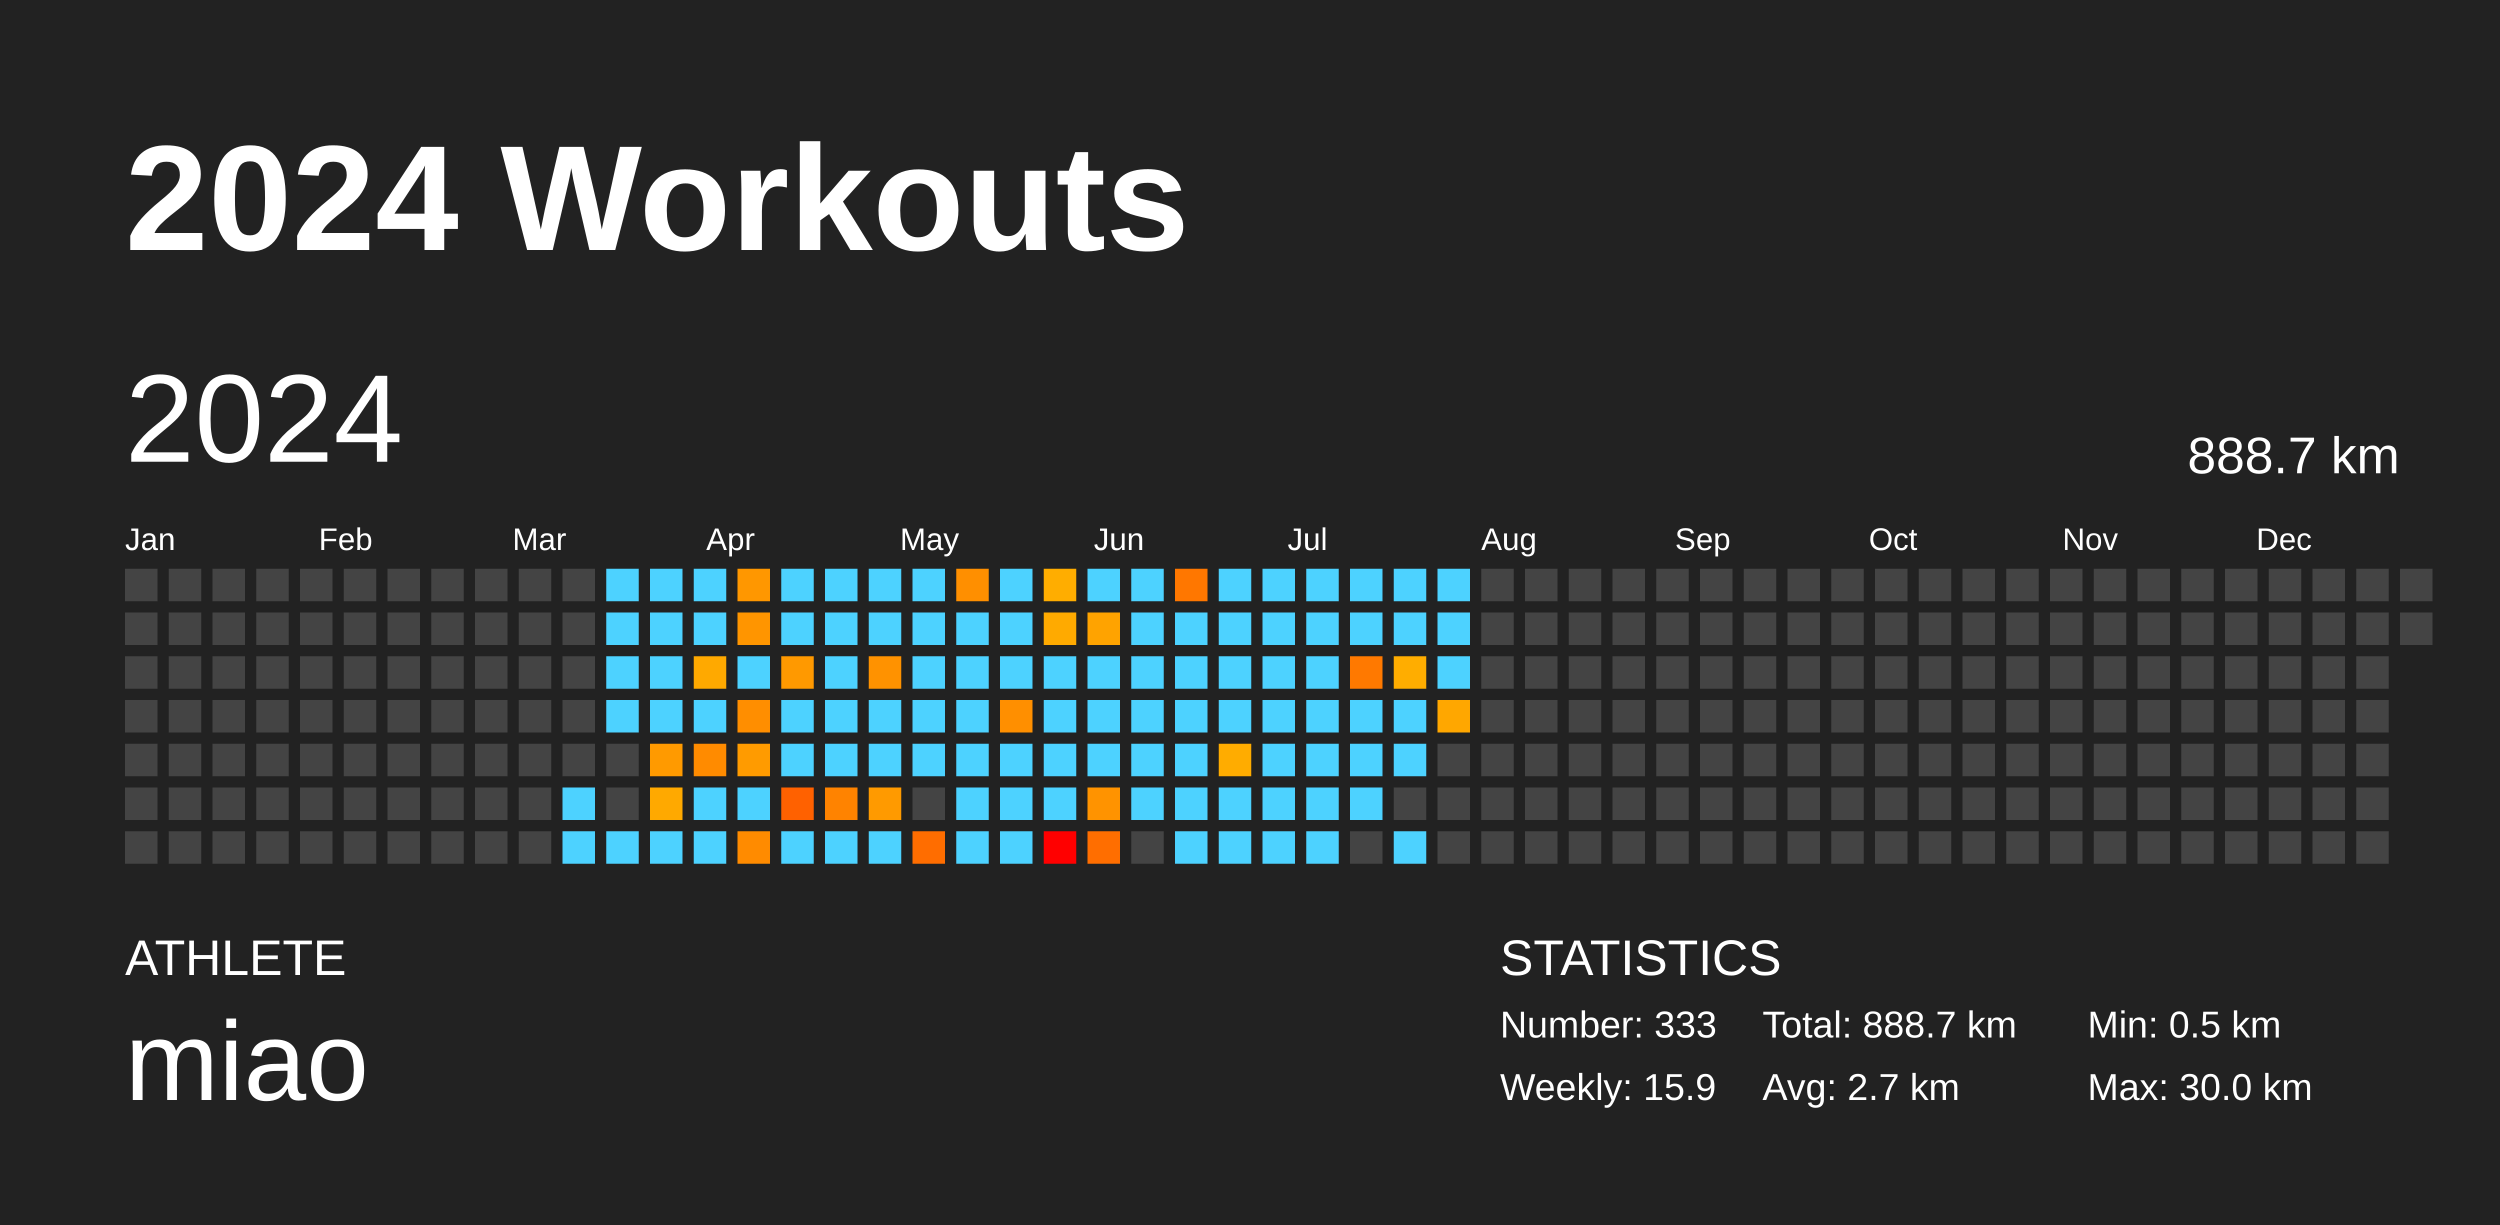
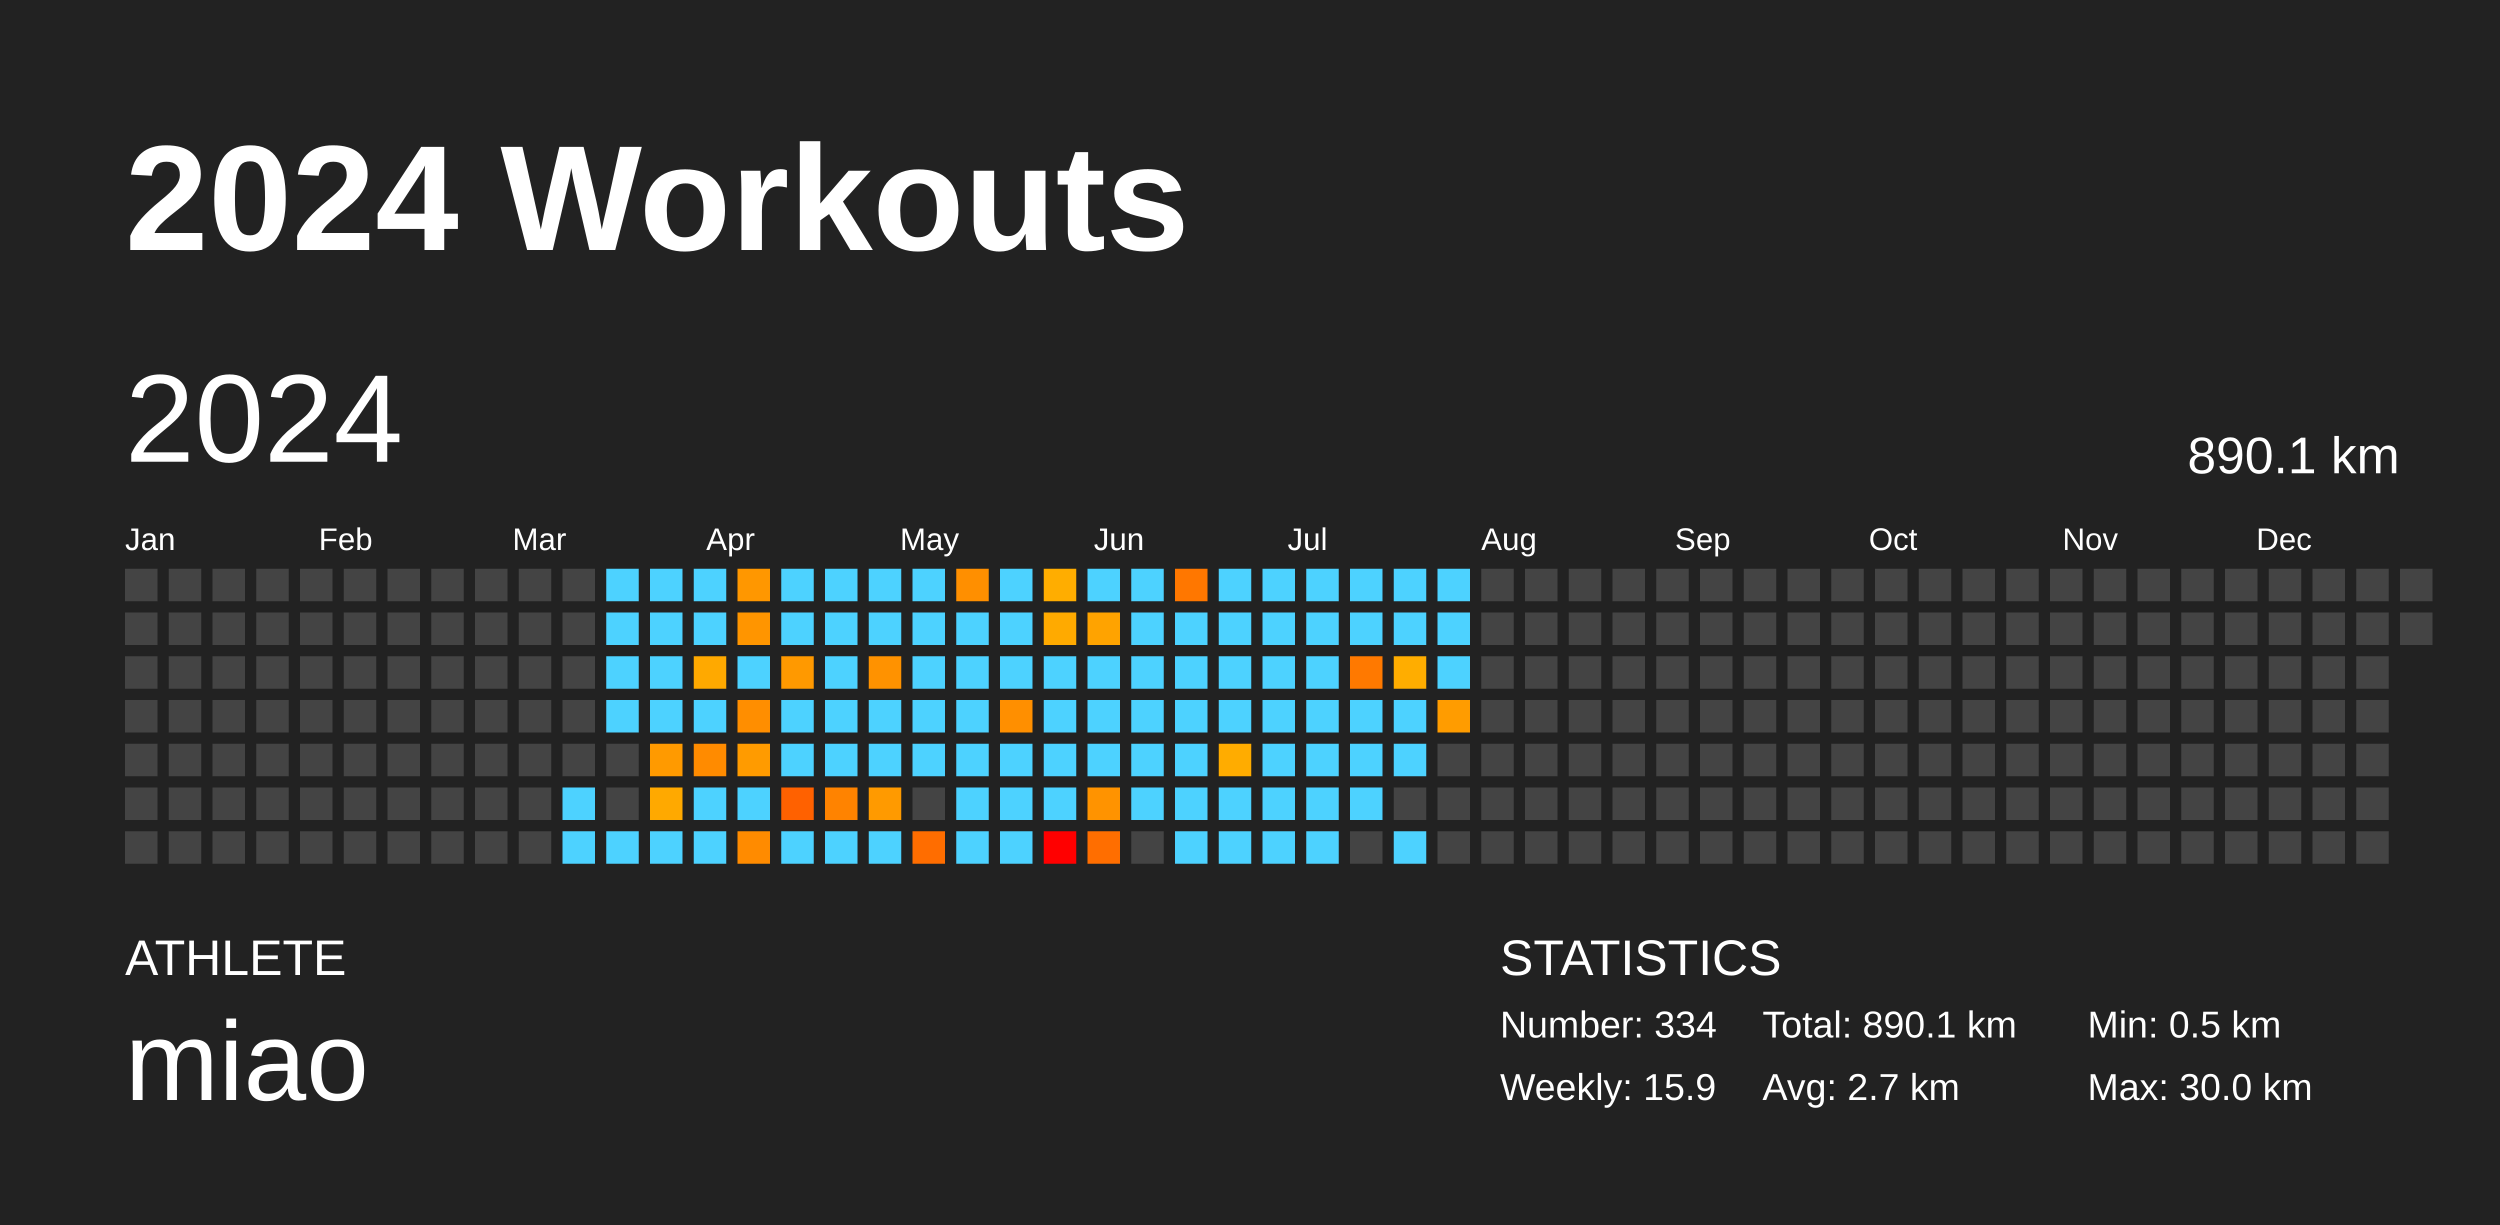
<svg xmlns="http://www.w3.org/2000/svg" baseProfile="full" height="98mm" version="1.1" viewBox="0,0,200,98" width="200mm">
  <defs />
  <rect fill="#222222" height="98" width="200" x="0" y="0" />
  <text fill="#FFFFFF" style="font-size:12px; font-family:Arial; font-weight:bold;" x="10" y="20">2024 Workouts</text>
  <text fill="#FFFFFF" style="font-size:4px; font-family:Arial" x="10" y="78">ATHLETE</text>
  <text fill="#FFFFFF" style="font-size:9px; font-family:Arial" x="10" y="88">miao</text>
  <text fill="#FFFFFF" style="font-size:4px; font-family:Arial" x="120" y="78">STATISTICS</text>
-   <text fill="#FFFFFF" style="font-size:3px; font-family:Arial" x="120" y="83">Number: 333</text>
+   <text fill="#FFFFFF" style="font-size:3px; font-family:Arial" x="120" y="83">Number: 334</text>
  <text fill="#FFFFFF" style="font-size:3px; font-family:Arial" x="120" y="88">Weekly: 15.9</text>
-   <text fill="#FFFFFF" style="font-size:3px; font-family:Arial" x="141" y="83">Total: 888.7 km</text>
+   <text fill="#FFFFFF" style="font-size:3px; font-family:Arial" x="141" y="83">Total: 890.1 km</text>
  <text fill="#FFFFFF" style="font-size:3px; font-family:Arial" x="141" y="88">Avg: 2.7 km</text>
  <text fill="#FFFFFF" style="font-size:3px; font-family:Arial" x="167" y="83">Min: 0.5 km</text>
  <text fill="#FFFFFF" style="font-size:3px; font-family:Arial" x="167" y="88">Max: 30.0 km</text>
  <text dominant-baseline="hanging" fill="#FFFFFF" style="font-size:10.0px; font-family:Arial;" x="10" y="30">2024</text>
-   <text dominant-baseline="hanging" fill="#FFFFFF" style="font-size:4.125px; font-family:Arial;" x="175" y="35">888.7 km</text>
+   <text dominant-baseline="hanging" fill="#FFFFFF" style="font-size:4.125px; font-family:Arial;" x="175" y="35">890.1 km</text>
  <text fill="#FFFFFF" style="font-size:2.5px; font-family:Arial" x="10.0" y="44">Jan</text>
  <text fill="#FFFFFF" style="font-size:2.5px; font-family:Arial" x="25.5" y="44">Feb</text>
  <text fill="#FFFFFF" style="font-size:2.5px; font-family:Arial" x="41.0" y="44">Mar</text>
  <text fill="#FFFFFF" style="font-size:2.5px; font-family:Arial" x="56.5" y="44">Apr</text>
  <text fill="#FFFFFF" style="font-size:2.5px; font-family:Arial" x="72.0" y="44">May</text>
  <text fill="#FFFFFF" style="font-size:2.5px; font-family:Arial" x="87.5" y="44">Jun</text>
  <text fill="#FFFFFF" style="font-size:2.5px; font-family:Arial" x="103.0" y="44">Jul</text>
  <text fill="#FFFFFF" style="font-size:2.5px; font-family:Arial" x="118.5" y="44">Aug</text>
  <text fill="#FFFFFF" style="font-size:2.5px; font-family:Arial" x="134.0" y="44">Sep</text>
  <text fill="#FFFFFF" style="font-size:2.5px; font-family:Arial" x="149.5" y="44">Oct</text>
  <text fill="#FFFFFF" style="font-size:2.5px; font-family:Arial" x="165.0" y="44">Nov</text>
  <text fill="#FFFFFF" style="font-size:2.5px; font-family:Arial" x="180.5" y="44">Dec</text>
  <rect fill="#444444" height="2.6" width="2.6" x="10.0" y="45.5" />
  <rect fill="#444444" height="2.6" width="2.6" x="10.0" y="49.0" />
  <rect fill="#444444" height="2.6" width="2.6" x="10.0" y="52.5" />
  <rect fill="#444444" height="2.6" width="2.6" x="10.0" y="56.0" />
  <rect fill="#444444" height="2.6" width="2.6" x="10.0" y="59.5" />
  <rect fill="#444444" height="2.6" width="2.6" x="10.0" y="63.0" />
  <rect fill="#444444" height="2.6" width="2.6" x="10.0" y="66.5" />
  <rect fill="#444444" height="2.6" width="2.6" x="13.5" y="45.5" />
  <rect fill="#444444" height="2.6" width="2.6" x="13.5" y="49.0" />
  <rect fill="#444444" height="2.6" width="2.6" x="13.5" y="52.5" />
  <rect fill="#444444" height="2.6" width="2.6" x="13.5" y="56.0" />
  <rect fill="#444444" height="2.6" width="2.6" x="13.5" y="59.5" />
  <rect fill="#444444" height="2.6" width="2.6" x="13.5" y="63.0" />
  <rect fill="#444444" height="2.6" width="2.6" x="13.5" y="66.5" />
  <rect fill="#444444" height="2.6" width="2.6" x="17.0" y="45.5" />
  <rect fill="#444444" height="2.6" width="2.6" x="17.0" y="49.0" />
  <rect fill="#444444" height="2.6" width="2.6" x="17.0" y="52.5" />
  <rect fill="#444444" height="2.6" width="2.6" x="17.0" y="56.0" />
  <rect fill="#444444" height="2.6" width="2.6" x="17.0" y="59.5" />
  <rect fill="#444444" height="2.6" width="2.6" x="17.0" y="63.0" />
  <rect fill="#444444" height="2.6" width="2.6" x="17.0" y="66.5" />
  <rect fill="#444444" height="2.6" width="2.6" x="20.5" y="45.5" />
  <rect fill="#444444" height="2.6" width="2.6" x="20.5" y="49.0" />
  <rect fill="#444444" height="2.6" width="2.6" x="20.5" y="52.5" />
  <rect fill="#444444" height="2.6" width="2.6" x="20.5" y="56.0" />
  <rect fill="#444444" height="2.6" width="2.6" x="20.5" y="59.5" />
  <rect fill="#444444" height="2.6" width="2.6" x="20.5" y="63.0" />
  <rect fill="#444444" height="2.6" width="2.6" x="20.5" y="66.5" />
  <rect fill="#444444" height="2.6" width="2.6" x="24.0" y="45.5" />
  <rect fill="#444444" height="2.6" width="2.6" x="24.0" y="49.0" />
  <rect fill="#444444" height="2.6" width="2.6" x="24.0" y="52.5" />
  <rect fill="#444444" height="2.6" width="2.6" x="24.0" y="56.0" />
  <rect fill="#444444" height="2.6" width="2.6" x="24.0" y="59.5" />
  <rect fill="#444444" height="2.6" width="2.6" x="24.0" y="63.0" />
  <rect fill="#444444" height="2.6" width="2.6" x="24.0" y="66.5" />
  <rect fill="#444444" height="2.6" width="2.6" x="27.5" y="45.5" />
  <rect fill="#444444" height="2.6" width="2.6" x="27.5" y="49.0" />
  <rect fill="#444444" height="2.6" width="2.6" x="27.5" y="52.5" />
  <rect fill="#444444" height="2.6" width="2.6" x="27.5" y="56.0" />
  <rect fill="#444444" height="2.6" width="2.6" x="27.5" y="59.5" />
  <rect fill="#444444" height="2.6" width="2.6" x="27.5" y="63.0" />
  <rect fill="#444444" height="2.6" width="2.6" x="27.5" y="66.5" />
  <rect fill="#444444" height="2.6" width="2.6" x="31.0" y="45.5" />
  <rect fill="#444444" height="2.6" width="2.6" x="31.0" y="49.0" />
  <rect fill="#444444" height="2.6" width="2.6" x="31.0" y="52.5" />
  <rect fill="#444444" height="2.6" width="2.6" x="31.0" y="56.0" />
  <rect fill="#444444" height="2.6" width="2.6" x="31.0" y="59.5" />
  <rect fill="#444444" height="2.6" width="2.6" x="31.0" y="63.0" />
  <rect fill="#444444" height="2.6" width="2.6" x="31.0" y="66.5" />
  <rect fill="#444444" height="2.6" width="2.6" x="34.5" y="45.5" />
  <rect fill="#444444" height="2.6" width="2.6" x="34.5" y="49.0" />
  <rect fill="#444444" height="2.6" width="2.6" x="34.5" y="52.5" />
  <rect fill="#444444" height="2.6" width="2.6" x="34.5" y="56.0" />
  <rect fill="#444444" height="2.6" width="2.6" x="34.5" y="59.5" />
  <rect fill="#444444" height="2.6" width="2.6" x="34.5" y="63.0" />
  <rect fill="#444444" height="2.6" width="2.6" x="34.5" y="66.5" />
  <rect fill="#444444" height="2.6" width="2.6" x="38.0" y="45.5" />
  <rect fill="#444444" height="2.6" width="2.6" x="38.0" y="49.0" />
  <rect fill="#444444" height="2.6" width="2.6" x="38.0" y="52.5" />
  <rect fill="#444444" height="2.6" width="2.6" x="38.0" y="56.0" />
  <rect fill="#444444" height="2.6" width="2.6" x="38.0" y="59.5" />
  <rect fill="#444444" height="2.6" width="2.6" x="38.0" y="63.0" />
  <rect fill="#444444" height="2.6" width="2.6" x="38.0" y="66.5" />
  <rect fill="#444444" height="2.6" width="2.6" x="41.5" y="45.5" />
  <rect fill="#444444" height="2.6" width="2.6" x="41.5" y="49.0" />
  <rect fill="#444444" height="2.6" width="2.6" x="41.5" y="52.5" />
  <rect fill="#444444" height="2.6" width="2.6" x="41.5" y="56.0" />
  <rect fill="#444444" height="2.6" width="2.6" x="41.5" y="59.5" />
  <rect fill="#444444" height="2.6" width="2.6" x="41.5" y="63.0" />
  <rect fill="#444444" height="2.6" width="2.6" x="41.5" y="66.5" />
  <rect fill="#444444" height="2.6" width="2.6" x="45.0" y="45.5" />
  <rect fill="#444444" height="2.6" width="2.6" x="45.0" y="49.0" />
  <rect fill="#444444" height="2.6" width="2.6" x="45.0" y="52.5" />
  <rect fill="#444444" height="2.6" width="2.6" x="45.0" y="56.0" />
  <rect fill="#444444" height="2.6" width="2.6" x="45.0" y="59.5" />
  <rect fill="#4dd2ff" height="2.6" width="2.6" x="45.0" y="63.0" />
  <rect fill="#4dd2ff" height="2.6" width="2.6" x="45.0" y="66.5" />
  <rect fill="#4dd2ff" height="2.6" width="2.6" x="48.5" y="45.5" />
  <rect fill="#4dd2ff" height="2.6" width="2.6" x="48.5" y="49.0" />
  <rect fill="#4dd2ff" height="2.6" width="2.6" x="48.5" y="52.5" />
  <rect fill="#4dd2ff" height="2.6" width="2.6" x="48.5" y="56.0" />
  <rect fill="#444444" height="2.6" width="2.6" x="48.5" y="59.5" />
  <rect fill="#444444" height="2.6" width="2.6" x="48.5" y="63.0" />
  <rect fill="#4dd2ff" height="2.6" width="2.6" x="48.5" y="66.5" />
  <rect fill="#4dd2ff" height="2.6" width="2.6" x="52.0" y="45.5" />
  <rect fill="#4dd2ff" height="2.6" width="2.6" x="52.0" y="49.0" />
  <rect fill="#4dd2ff" height="2.6" width="2.6" x="52.0" y="52.5" />
  <rect fill="#4dd2ff" height="2.6" width="2.6" x="52.0" y="56.0" />
  <rect fill="#ff9a00" height="2.6" width="2.6" x="52.0" y="59.5" />
  <rect fill="#ffa900" height="2.6" width="2.6" x="52.0" y="63.0" />
  <rect fill="#4dd2ff" height="2.6" width="2.6" x="52.0" y="66.5" />
  <rect fill="#4dd2ff" height="2.6" width="2.6" x="55.5" y="45.5" />
  <rect fill="#4dd2ff" height="2.6" width="2.6" x="55.5" y="49.0" />
  <rect fill="#ffa900" height="2.6" width="2.6" x="55.5" y="52.5" />
  <rect fill="#4dd2ff" height="2.6" width="2.6" x="55.5" y="56.0" />
  <rect fill="#ff8b00" height="2.6" width="2.6" x="55.5" y="59.5" />
  <rect fill="#4dd2ff" height="2.6" width="2.6" x="55.5" y="63.0" />
  <rect fill="#4dd2ff" height="2.6" width="2.6" x="55.5" y="66.5" />
  <rect fill="#ff9700" height="2.6" width="2.6" x="59.0" y="45.5" />
  <rect fill="#ff9500" height="2.6" width="2.6" x="59.0" y="49.0" />
  <rect fill="#4dd2ff" height="2.6" width="2.6" x="59.0" y="52.5" />
  <rect fill="#ff8e00" height="2.6" width="2.6" x="59.0" y="56.0" />
  <rect fill="#ff9b00" height="2.6" width="2.6" x="59.0" y="59.5" />
  <rect fill="#4dd2ff" height="2.6" width="2.6" x="59.0" y="63.0" />
  <rect fill="#ff8b00" height="2.6" width="2.6" x="59.0" y="66.5" />
  <rect fill="#4dd2ff" height="2.6" width="2.6" x="62.5" y="45.5" />
  <rect fill="#4dd2ff" height="2.6" width="2.6" x="62.5" y="49.0" />
  <rect fill="#ff9900" height="2.6" width="2.6" x="62.5" y="52.5" />
  <rect fill="#4dd2ff" height="2.6" width="2.6" x="62.5" y="56.0" />
  <rect fill="#4dd2ff" height="2.6" width="2.6" x="62.5" y="59.5" />
  <rect fill="#ff6100" height="2.6" width="2.6" x="62.5" y="63.0" />
  <rect fill="#4dd2ff" height="2.6" width="2.6" x="62.5" y="66.5" />
  <rect fill="#4dd2ff" height="2.6" width="2.6" x="66.0" y="45.5" />
  <rect fill="#4dd2ff" height="2.6" width="2.6" x="66.0" y="49.0" />
  <rect fill="#4dd2ff" height="2.6" width="2.6" x="66.0" y="52.5" />
  <rect fill="#4dd2ff" height="2.6" width="2.6" x="66.0" y="56.0" />
  <rect fill="#4dd2ff" height="2.6" width="2.6" x="66.0" y="59.5" />
  <rect fill="#ff8300" height="2.6" width="2.6" x="66.0" y="63.0" />
  <rect fill="#4dd2ff" height="2.6" width="2.6" x="66.0" y="66.5" />
  <rect fill="#4dd2ff" height="2.6" width="2.6" x="69.5" y="45.5" />
  <rect fill="#4dd2ff" height="2.6" width="2.6" x="69.5" y="49.0" />
  <rect fill="#ff9200" height="2.6" width="2.6" x="69.5" y="52.5" />
  <rect fill="#4dd2ff" height="2.6" width="2.6" x="69.5" y="56.0" />
  <rect fill="#4dd2ff" height="2.6" width="2.6" x="69.5" y="59.5" />
  <rect fill="#ff9a00" height="2.6" width="2.6" x="69.5" y="63.0" />
  <rect fill="#4dd2ff" height="2.6" width="2.6" x="69.5" y="66.5" />
  <rect fill="#4dd2ff" height="2.6" width="2.6" x="73.0" y="45.5" />
  <rect fill="#4dd2ff" height="2.6" width="2.6" x="73.0" y="49.0" />
  <rect fill="#4dd2ff" height="2.6" width="2.6" x="73.0" y="52.5" />
  <rect fill="#4dd2ff" height="2.6" width="2.6" x="73.0" y="56.0" />
  <rect fill="#4dd2ff" height="2.6" width="2.6" x="73.0" y="59.5" />
  <rect fill="#444444" height="2.6" width="2.6" x="73.0" y="63.0" />
  <rect fill="#ff6d00" height="2.6" width="2.6" x="73.0" y="66.5" />
  <rect fill="#ff8f00" height="2.6" width="2.6" x="76.5" y="45.5" />
  <rect fill="#4dd2ff" height="2.6" width="2.6" x="76.5" y="49.0" />
  <rect fill="#4dd2ff" height="2.6" width="2.6" x="76.5" y="52.5" />
  <rect fill="#4dd2ff" height="2.6" width="2.6" x="76.5" y="56.0" />
  <rect fill="#4dd2ff" height="2.6" width="2.6" x="76.5" y="59.5" />
  <rect fill="#4dd2ff" height="2.6" width="2.6" x="76.5" y="63.0" />
  <rect fill="#4dd2ff" height="2.6" width="2.6" x="76.5" y="66.5" />
  <rect fill="#4dd2ff" height="2.6" width="2.6" x="80.0" y="45.5" />
  <rect fill="#4dd2ff" height="2.6" width="2.6" x="80.0" y="49.0" />
  <rect fill="#4dd2ff" height="2.6" width="2.6" x="80.0" y="52.5" />
  <rect fill="#ff8f00" height="2.6" width="2.6" x="80.0" y="56.0" />
  <rect fill="#4dd2ff" height="2.6" width="2.6" x="80.0" y="59.5" />
  <rect fill="#4dd2ff" height="2.6" width="2.6" x="80.0" y="63.0" />
  <rect fill="#4dd2ff" height="2.6" width="2.6" x="80.0" y="66.5" />
  <rect fill="#ffad00" height="2.6" width="2.6" x="83.5" y="45.5" />
  <rect fill="#ffaa00" height="2.6" width="2.6" x="83.5" y="49.0" />
  <rect fill="#4dd2ff" height="2.6" width="2.6" x="83.5" y="52.5" />
  <rect fill="#4dd2ff" height="2.6" width="2.6" x="83.5" y="56.0" />
  <rect fill="#4dd2ff" height="2.6" width="2.6" x="83.5" y="59.5" />
  <rect fill="#4dd2ff" height="2.6" width="2.6" x="83.5" y="63.0" />
  <rect fill="red" height="2.6" width="2.6" x="83.5" y="66.5" />
  <rect fill="#4dd2ff" height="2.6" width="2.6" x="87.0" y="45.5" />
  <rect fill="#ffa300" height="2.6" width="2.6" x="87.0" y="49.0" />
  <rect fill="#4dd2ff" height="2.6" width="2.6" x="87.0" y="52.5" />
  <rect fill="#4dd2ff" height="2.6" width="2.6" x="87.0" y="56.0" />
  <rect fill="#4dd2ff" height="2.6" width="2.6" x="87.0" y="59.5" />
  <rect fill="#ff9300" height="2.6" width="2.6" x="87.0" y="63.0" />
  <rect fill="#ff6e00" height="2.6" width="2.6" x="87.0" y="66.5" />
  <rect fill="#4dd2ff" height="2.6" width="2.6" x="90.5" y="45.5" />
  <rect fill="#4dd2ff" height="2.6" width="2.6" x="90.5" y="49.0" />
  <rect fill="#4dd2ff" height="2.6" width="2.6" x="90.5" y="52.5" />
  <rect fill="#4dd2ff" height="2.6" width="2.6" x="90.5" y="56.0" />
  <rect fill="#4dd2ff" height="2.6" width="2.6" x="90.5" y="59.5" />
  <rect fill="#4dd2ff" height="2.6" width="2.6" x="90.5" y="63.0" />
  <rect fill="#444444" height="2.6" width="2.6" x="90.5" y="66.5" />
  <rect fill="#ff7700" height="2.6" width="2.6" x="94.0" y="45.5" />
  <rect fill="#4dd2ff" height="2.6" width="2.6" x="94.0" y="49.0" />
  <rect fill="#4dd2ff" height="2.6" width="2.6" x="94.0" y="52.5" />
  <rect fill="#4dd2ff" height="2.6" width="2.6" x="94.0" y="56.0" />
  <rect fill="#4dd2ff" height="2.6" width="2.6" x="94.0" y="59.5" />
  <rect fill="#4dd2ff" height="2.6" width="2.6" x="94.0" y="63.0" />
  <rect fill="#4dd2ff" height="2.6" width="2.6" x="94.0" y="66.5" />
  <rect fill="#4dd2ff" height="2.6" width="2.6" x="97.5" y="45.5" />
  <rect fill="#4dd2ff" height="2.6" width="2.6" x="97.5" y="49.0" />
  <rect fill="#4dd2ff" height="2.6" width="2.6" x="97.5" y="52.5" />
  <rect fill="#4dd2ff" height="2.6" width="2.6" x="97.5" y="56.0" />
  <rect fill="#ffac00" height="2.6" width="2.6" x="97.5" y="59.5" />
  <rect fill="#4dd2ff" height="2.6" width="2.6" x="97.5" y="63.0" />
  <rect fill="#4dd2ff" height="2.6" width="2.6" x="97.5" y="66.5" />
  <rect fill="#4dd2ff" height="2.6" width="2.6" x="101.0" y="45.5" />
  <rect fill="#4dd2ff" height="2.6" width="2.6" x="101.0" y="49.0" />
  <rect fill="#4dd2ff" height="2.6" width="2.6" x="101.0" y="52.5" />
  <rect fill="#4dd2ff" height="2.6" width="2.6" x="101.0" y="56.0" />
  <rect fill="#4dd2ff" height="2.6" width="2.6" x="101.0" y="59.5" />
  <rect fill="#4dd2ff" height="2.6" width="2.6" x="101.0" y="63.0" />
  <rect fill="#4dd2ff" height="2.6" width="2.6" x="101.0" y="66.5" />
  <rect fill="#4dd2ff" height="2.6" width="2.6" x="104.5" y="45.5" />
  <rect fill="#4dd2ff" height="2.6" width="2.6" x="104.5" y="49.0" />
  <rect fill="#4dd2ff" height="2.6" width="2.6" x="104.5" y="52.5" />
  <rect fill="#4dd2ff" height="2.6" width="2.6" x="104.5" y="56.0" />
  <rect fill="#4dd2ff" height="2.6" width="2.6" x="104.5" y="59.5" />
  <rect fill="#4dd2ff" height="2.6" width="2.6" x="104.5" y="63.0" />
  <rect fill="#4dd2ff" height="2.6" width="2.6" x="104.5" y="66.5" />
  <rect fill="#4dd2ff" height="2.6" width="2.6" x="108.0" y="45.5" />
  <rect fill="#4dd2ff" height="2.6" width="2.6" x="108.0" y="49.0" />
  <rect fill="#ff7900" height="2.6" width="2.6" x="108.0" y="52.5" />
  <rect fill="#4dd2ff" height="2.6" width="2.6" x="108.0" y="56.0" />
  <rect fill="#4dd2ff" height="2.6" width="2.6" x="108.0" y="59.5" />
  <rect fill="#4dd2ff" height="2.6" width="2.6" x="108.0" y="63.0" />
  <rect fill="#444444" height="2.6" width="2.6" x="108.0" y="66.5" />
  <rect fill="#4dd2ff" height="2.6" width="2.6" x="111.5" y="45.5" />
  <rect fill="#4dd2ff" height="2.6" width="2.6" x="111.5" y="49.0" />
  <rect fill="#ffad00" height="2.6" width="2.6" x="111.5" y="52.5" />
  <rect fill="#4dd2ff" height="2.6" width="2.6" x="111.5" y="56.0" />
  <rect fill="#4dd2ff" height="2.6" width="2.6" x="111.5" y="59.5" />
  <rect fill="#444444" height="2.6" width="2.6" x="111.5" y="63.0" />
  <rect fill="#4dd2ff" height="2.6" width="2.6" x="111.5" y="66.5" />
  <rect fill="#4dd2ff" height="2.6" width="2.6" x="115.0" y="45.5" />
  <rect fill="#4dd2ff" height="2.6" width="2.6" x="115.0" y="49.0" />
  <rect fill="#4dd2ff" height="2.6" width="2.6" x="115.0" y="52.5" />
-   <rect fill="#ffa700" height="2.6" width="2.6" x="115.0" y="56.0" />
+   <rect fill="#ff9c00" height="2.6" width="2.6" x="115.0" y="56.0" />
  <rect fill="#444444" height="2.6" width="2.6" x="115.0" y="59.5" />
  <rect fill="#444444" height="2.6" width="2.6" x="115.0" y="63.0" />
  <rect fill="#444444" height="2.6" width="2.6" x="115.0" y="66.5" />
  <rect fill="#444444" height="2.6" width="2.6" x="118.5" y="45.5" />
  <rect fill="#444444" height="2.6" width="2.6" x="118.5" y="49.0" />
  <rect fill="#444444" height="2.6" width="2.6" x="118.5" y="52.5" />
  <rect fill="#444444" height="2.6" width="2.6" x="118.5" y="56.0" />
  <rect fill="#444444" height="2.6" width="2.6" x="118.5" y="59.5" />
  <rect fill="#444444" height="2.6" width="2.6" x="118.5" y="63.0" />
  <rect fill="#444444" height="2.6" width="2.6" x="118.5" y="66.5" />
  <rect fill="#444444" height="2.6" width="2.6" x="122.0" y="45.5" />
  <rect fill="#444444" height="2.6" width="2.6" x="122.0" y="49.0" />
  <rect fill="#444444" height="2.6" width="2.6" x="122.0" y="52.5" />
  <rect fill="#444444" height="2.6" width="2.6" x="122.0" y="56.0" />
  <rect fill="#444444" height="2.6" width="2.6" x="122.0" y="59.5" />
  <rect fill="#444444" height="2.6" width="2.6" x="122.0" y="63.0" />
  <rect fill="#444444" height="2.6" width="2.6" x="122.0" y="66.5" />
  <rect fill="#444444" height="2.6" width="2.6" x="125.5" y="45.5" />
  <rect fill="#444444" height="2.6" width="2.6" x="125.5" y="49.0" />
  <rect fill="#444444" height="2.6" width="2.6" x="125.5" y="52.5" />
  <rect fill="#444444" height="2.6" width="2.6" x="125.5" y="56.0" />
  <rect fill="#444444" height="2.6" width="2.6" x="125.5" y="59.5" />
  <rect fill="#444444" height="2.6" width="2.6" x="125.5" y="63.0" />
  <rect fill="#444444" height="2.6" width="2.6" x="125.5" y="66.5" />
  <rect fill="#444444" height="2.6" width="2.6" x="129.0" y="45.5" />
  <rect fill="#444444" height="2.6" width="2.6" x="129.0" y="49.0" />
  <rect fill="#444444" height="2.6" width="2.6" x="129.0" y="52.5" />
  <rect fill="#444444" height="2.6" width="2.6" x="129.0" y="56.0" />
  <rect fill="#444444" height="2.6" width="2.6" x="129.0" y="59.5" />
  <rect fill="#444444" height="2.6" width="2.6" x="129.0" y="63.0" />
  <rect fill="#444444" height="2.6" width="2.6" x="129.0" y="66.5" />
  <rect fill="#444444" height="2.6" width="2.6" x="132.5" y="45.5" />
  <rect fill="#444444" height="2.6" width="2.6" x="132.5" y="49.0" />
  <rect fill="#444444" height="2.6" width="2.6" x="132.5" y="52.5" />
  <rect fill="#444444" height="2.6" width="2.6" x="132.5" y="56.0" />
  <rect fill="#444444" height="2.6" width="2.6" x="132.5" y="59.5" />
  <rect fill="#444444" height="2.6" width="2.6" x="132.5" y="63.0" />
  <rect fill="#444444" height="2.6" width="2.6" x="132.5" y="66.5" />
  <rect fill="#444444" height="2.6" width="2.6" x="136.0" y="45.5" />
  <rect fill="#444444" height="2.6" width="2.6" x="136.0" y="49.0" />
  <rect fill="#444444" height="2.6" width="2.6" x="136.0" y="52.5" />
  <rect fill="#444444" height="2.6" width="2.6" x="136.0" y="56.0" />
  <rect fill="#444444" height="2.6" width="2.6" x="136.0" y="59.5" />
  <rect fill="#444444" height="2.6" width="2.6" x="136.0" y="63.0" />
  <rect fill="#444444" height="2.6" width="2.6" x="136.0" y="66.5" />
  <rect fill="#444444" height="2.6" width="2.6" x="139.5" y="45.5" />
  <rect fill="#444444" height="2.6" width="2.6" x="139.5" y="49.0" />
  <rect fill="#444444" height="2.6" width="2.6" x="139.5" y="52.5" />
  <rect fill="#444444" height="2.6" width="2.6" x="139.5" y="56.0" />
  <rect fill="#444444" height="2.6" width="2.6" x="139.5" y="59.5" />
  <rect fill="#444444" height="2.6" width="2.6" x="139.5" y="63.0" />
  <rect fill="#444444" height="2.6" width="2.6" x="139.5" y="66.5" />
  <rect fill="#444444" height="2.6" width="2.6" x="143.0" y="45.5" />
  <rect fill="#444444" height="2.6" width="2.6" x="143.0" y="49.0" />
  <rect fill="#444444" height="2.6" width="2.6" x="143.0" y="52.5" />
  <rect fill="#444444" height="2.6" width="2.6" x="143.0" y="56.0" />
  <rect fill="#444444" height="2.6" width="2.6" x="143.0" y="59.5" />
  <rect fill="#444444" height="2.6" width="2.6" x="143.0" y="63.0" />
  <rect fill="#444444" height="2.6" width="2.6" x="143.0" y="66.5" />
  <rect fill="#444444" height="2.6" width="2.6" x="146.5" y="45.5" />
  <rect fill="#444444" height="2.6" width="2.6" x="146.5" y="49.0" />
  <rect fill="#444444" height="2.6" width="2.6" x="146.5" y="52.5" />
  <rect fill="#444444" height="2.6" width="2.6" x="146.5" y="56.0" />
  <rect fill="#444444" height="2.6" width="2.6" x="146.5" y="59.5" />
  <rect fill="#444444" height="2.6" width="2.6" x="146.5" y="63.0" />
  <rect fill="#444444" height="2.6" width="2.6" x="146.5" y="66.5" />
  <rect fill="#444444" height="2.6" width="2.6" x="150.0" y="45.5" />
  <rect fill="#444444" height="2.6" width="2.6" x="150.0" y="49.0" />
  <rect fill="#444444" height="2.6" width="2.6" x="150.0" y="52.5" />
  <rect fill="#444444" height="2.6" width="2.6" x="150.0" y="56.0" />
  <rect fill="#444444" height="2.6" width="2.6" x="150.0" y="59.5" />
  <rect fill="#444444" height="2.6" width="2.6" x="150.0" y="63.0" />
  <rect fill="#444444" height="2.6" width="2.6" x="150.0" y="66.5" />
  <rect fill="#444444" height="2.6" width="2.6" x="153.5" y="45.5" />
  <rect fill="#444444" height="2.6" width="2.6" x="153.5" y="49.0" />
  <rect fill="#444444" height="2.6" width="2.6" x="153.5" y="52.5" />
  <rect fill="#444444" height="2.6" width="2.6" x="153.5" y="56.0" />
  <rect fill="#444444" height="2.6" width="2.6" x="153.5" y="59.5" />
  <rect fill="#444444" height="2.6" width="2.6" x="153.5" y="63.0" />
  <rect fill="#444444" height="2.6" width="2.6" x="153.5" y="66.5" />
  <rect fill="#444444" height="2.6" width="2.6" x="157.0" y="45.5" />
  <rect fill="#444444" height="2.6" width="2.6" x="157.0" y="49.0" />
  <rect fill="#444444" height="2.6" width="2.6" x="157.0" y="52.5" />
  <rect fill="#444444" height="2.6" width="2.6" x="157.0" y="56.0" />
  <rect fill="#444444" height="2.6" width="2.6" x="157.0" y="59.5" />
  <rect fill="#444444" height="2.6" width="2.6" x="157.0" y="63.0" />
  <rect fill="#444444" height="2.6" width="2.6" x="157.0" y="66.5" />
  <rect fill="#444444" height="2.6" width="2.6" x="160.5" y="45.5" />
  <rect fill="#444444" height="2.6" width="2.6" x="160.5" y="49.0" />
  <rect fill="#444444" height="2.6" width="2.6" x="160.5" y="52.5" />
  <rect fill="#444444" height="2.6" width="2.6" x="160.5" y="56.0" />
  <rect fill="#444444" height="2.6" width="2.6" x="160.5" y="59.5" />
  <rect fill="#444444" height="2.6" width="2.6" x="160.5" y="63.0" />
  <rect fill="#444444" height="2.6" width="2.6" x="160.5" y="66.5" />
  <rect fill="#444444" height="2.6" width="2.6" x="164.0" y="45.5" />
  <rect fill="#444444" height="2.6" width="2.6" x="164.0" y="49.0" />
  <rect fill="#444444" height="2.6" width="2.6" x="164.0" y="52.5" />
  <rect fill="#444444" height="2.6" width="2.6" x="164.0" y="56.0" />
  <rect fill="#444444" height="2.6" width="2.6" x="164.0" y="59.5" />
  <rect fill="#444444" height="2.6" width="2.6" x="164.0" y="63.0" />
  <rect fill="#444444" height="2.6" width="2.6" x="164.0" y="66.5" />
  <rect fill="#444444" height="2.6" width="2.6" x="167.5" y="45.5" />
  <rect fill="#444444" height="2.6" width="2.6" x="167.5" y="49.0" />
  <rect fill="#444444" height="2.6" width="2.6" x="167.5" y="52.5" />
  <rect fill="#444444" height="2.6" width="2.6" x="167.5" y="56.0" />
  <rect fill="#444444" height="2.6" width="2.6" x="167.5" y="59.5" />
  <rect fill="#444444" height="2.6" width="2.6" x="167.5" y="63.0" />
  <rect fill="#444444" height="2.6" width="2.6" x="167.5" y="66.5" />
  <rect fill="#444444" height="2.6" width="2.6" x="171.0" y="45.5" />
  <rect fill="#444444" height="2.6" width="2.6" x="171.0" y="49.0" />
  <rect fill="#444444" height="2.6" width="2.6" x="171.0" y="52.5" />
  <rect fill="#444444" height="2.6" width="2.6" x="171.0" y="56.0" />
  <rect fill="#444444" height="2.6" width="2.6" x="171.0" y="59.5" />
  <rect fill="#444444" height="2.6" width="2.6" x="171.0" y="63.0" />
  <rect fill="#444444" height="2.6" width="2.6" x="171.0" y="66.5" />
  <rect fill="#444444" height="2.6" width="2.6" x="174.5" y="45.5" />
  <rect fill="#444444" height="2.6" width="2.6" x="174.5" y="49.0" />
  <rect fill="#444444" height="2.6" width="2.6" x="174.5" y="52.5" />
  <rect fill="#444444" height="2.6" width="2.6" x="174.5" y="56.0" />
  <rect fill="#444444" height="2.6" width="2.6" x="174.5" y="59.5" />
  <rect fill="#444444" height="2.6" width="2.6" x="174.5" y="63.0" />
  <rect fill="#444444" height="2.6" width="2.6" x="174.5" y="66.5" />
  <rect fill="#444444" height="2.6" width="2.6" x="178.0" y="45.5" />
  <rect fill="#444444" height="2.6" width="2.6" x="178.0" y="49.0" />
  <rect fill="#444444" height="2.6" width="2.6" x="178.0" y="52.5" />
  <rect fill="#444444" height="2.6" width="2.6" x="178.0" y="56.0" />
  <rect fill="#444444" height="2.6" width="2.6" x="178.0" y="59.5" />
  <rect fill="#444444" height="2.6" width="2.6" x="178.0" y="63.0" />
  <rect fill="#444444" height="2.6" width="2.6" x="178.0" y="66.5" />
  <rect fill="#444444" height="2.6" width="2.6" x="181.5" y="45.5" />
  <rect fill="#444444" height="2.6" width="2.6" x="181.5" y="49.0" />
  <rect fill="#444444" height="2.6" width="2.6" x="181.5" y="52.5" />
  <rect fill="#444444" height="2.6" width="2.6" x="181.5" y="56.0" />
  <rect fill="#444444" height="2.6" width="2.6" x="181.5" y="59.5" />
  <rect fill="#444444" height="2.6" width="2.6" x="181.5" y="63.0" />
  <rect fill="#444444" height="2.6" width="2.6" x="181.5" y="66.5" />
  <rect fill="#444444" height="2.6" width="2.6" x="185.0" y="45.5" />
  <rect fill="#444444" height="2.6" width="2.6" x="185.0" y="49.0" />
  <rect fill="#444444" height="2.6" width="2.6" x="185.0" y="52.5" />
  <rect fill="#444444" height="2.6" width="2.6" x="185.0" y="56.0" />
  <rect fill="#444444" height="2.6" width="2.6" x="185.0" y="59.5" />
  <rect fill="#444444" height="2.6" width="2.6" x="185.0" y="63.0" />
  <rect fill="#444444" height="2.6" width="2.6" x="185.0" y="66.5" />
  <rect fill="#444444" height="2.6" width="2.6" x="188.5" y="45.5" />
  <rect fill="#444444" height="2.6" width="2.6" x="188.5" y="49.0" />
  <rect fill="#444444" height="2.6" width="2.6" x="188.5" y="52.5" />
  <rect fill="#444444" height="2.6" width="2.6" x="188.5" y="56.0" />
  <rect fill="#444444" height="2.6" width="2.6" x="188.5" y="59.5" />
  <rect fill="#444444" height="2.6" width="2.6" x="188.5" y="63.0" />
  <rect fill="#444444" height="2.6" width="2.6" x="188.5" y="66.5" />
  <rect fill="#444444" height="2.6" width="2.6" x="192.0" y="45.5" />
  <rect fill="#444444" height="2.6" width="2.6" x="192.0" y="49.0" />
</svg>
